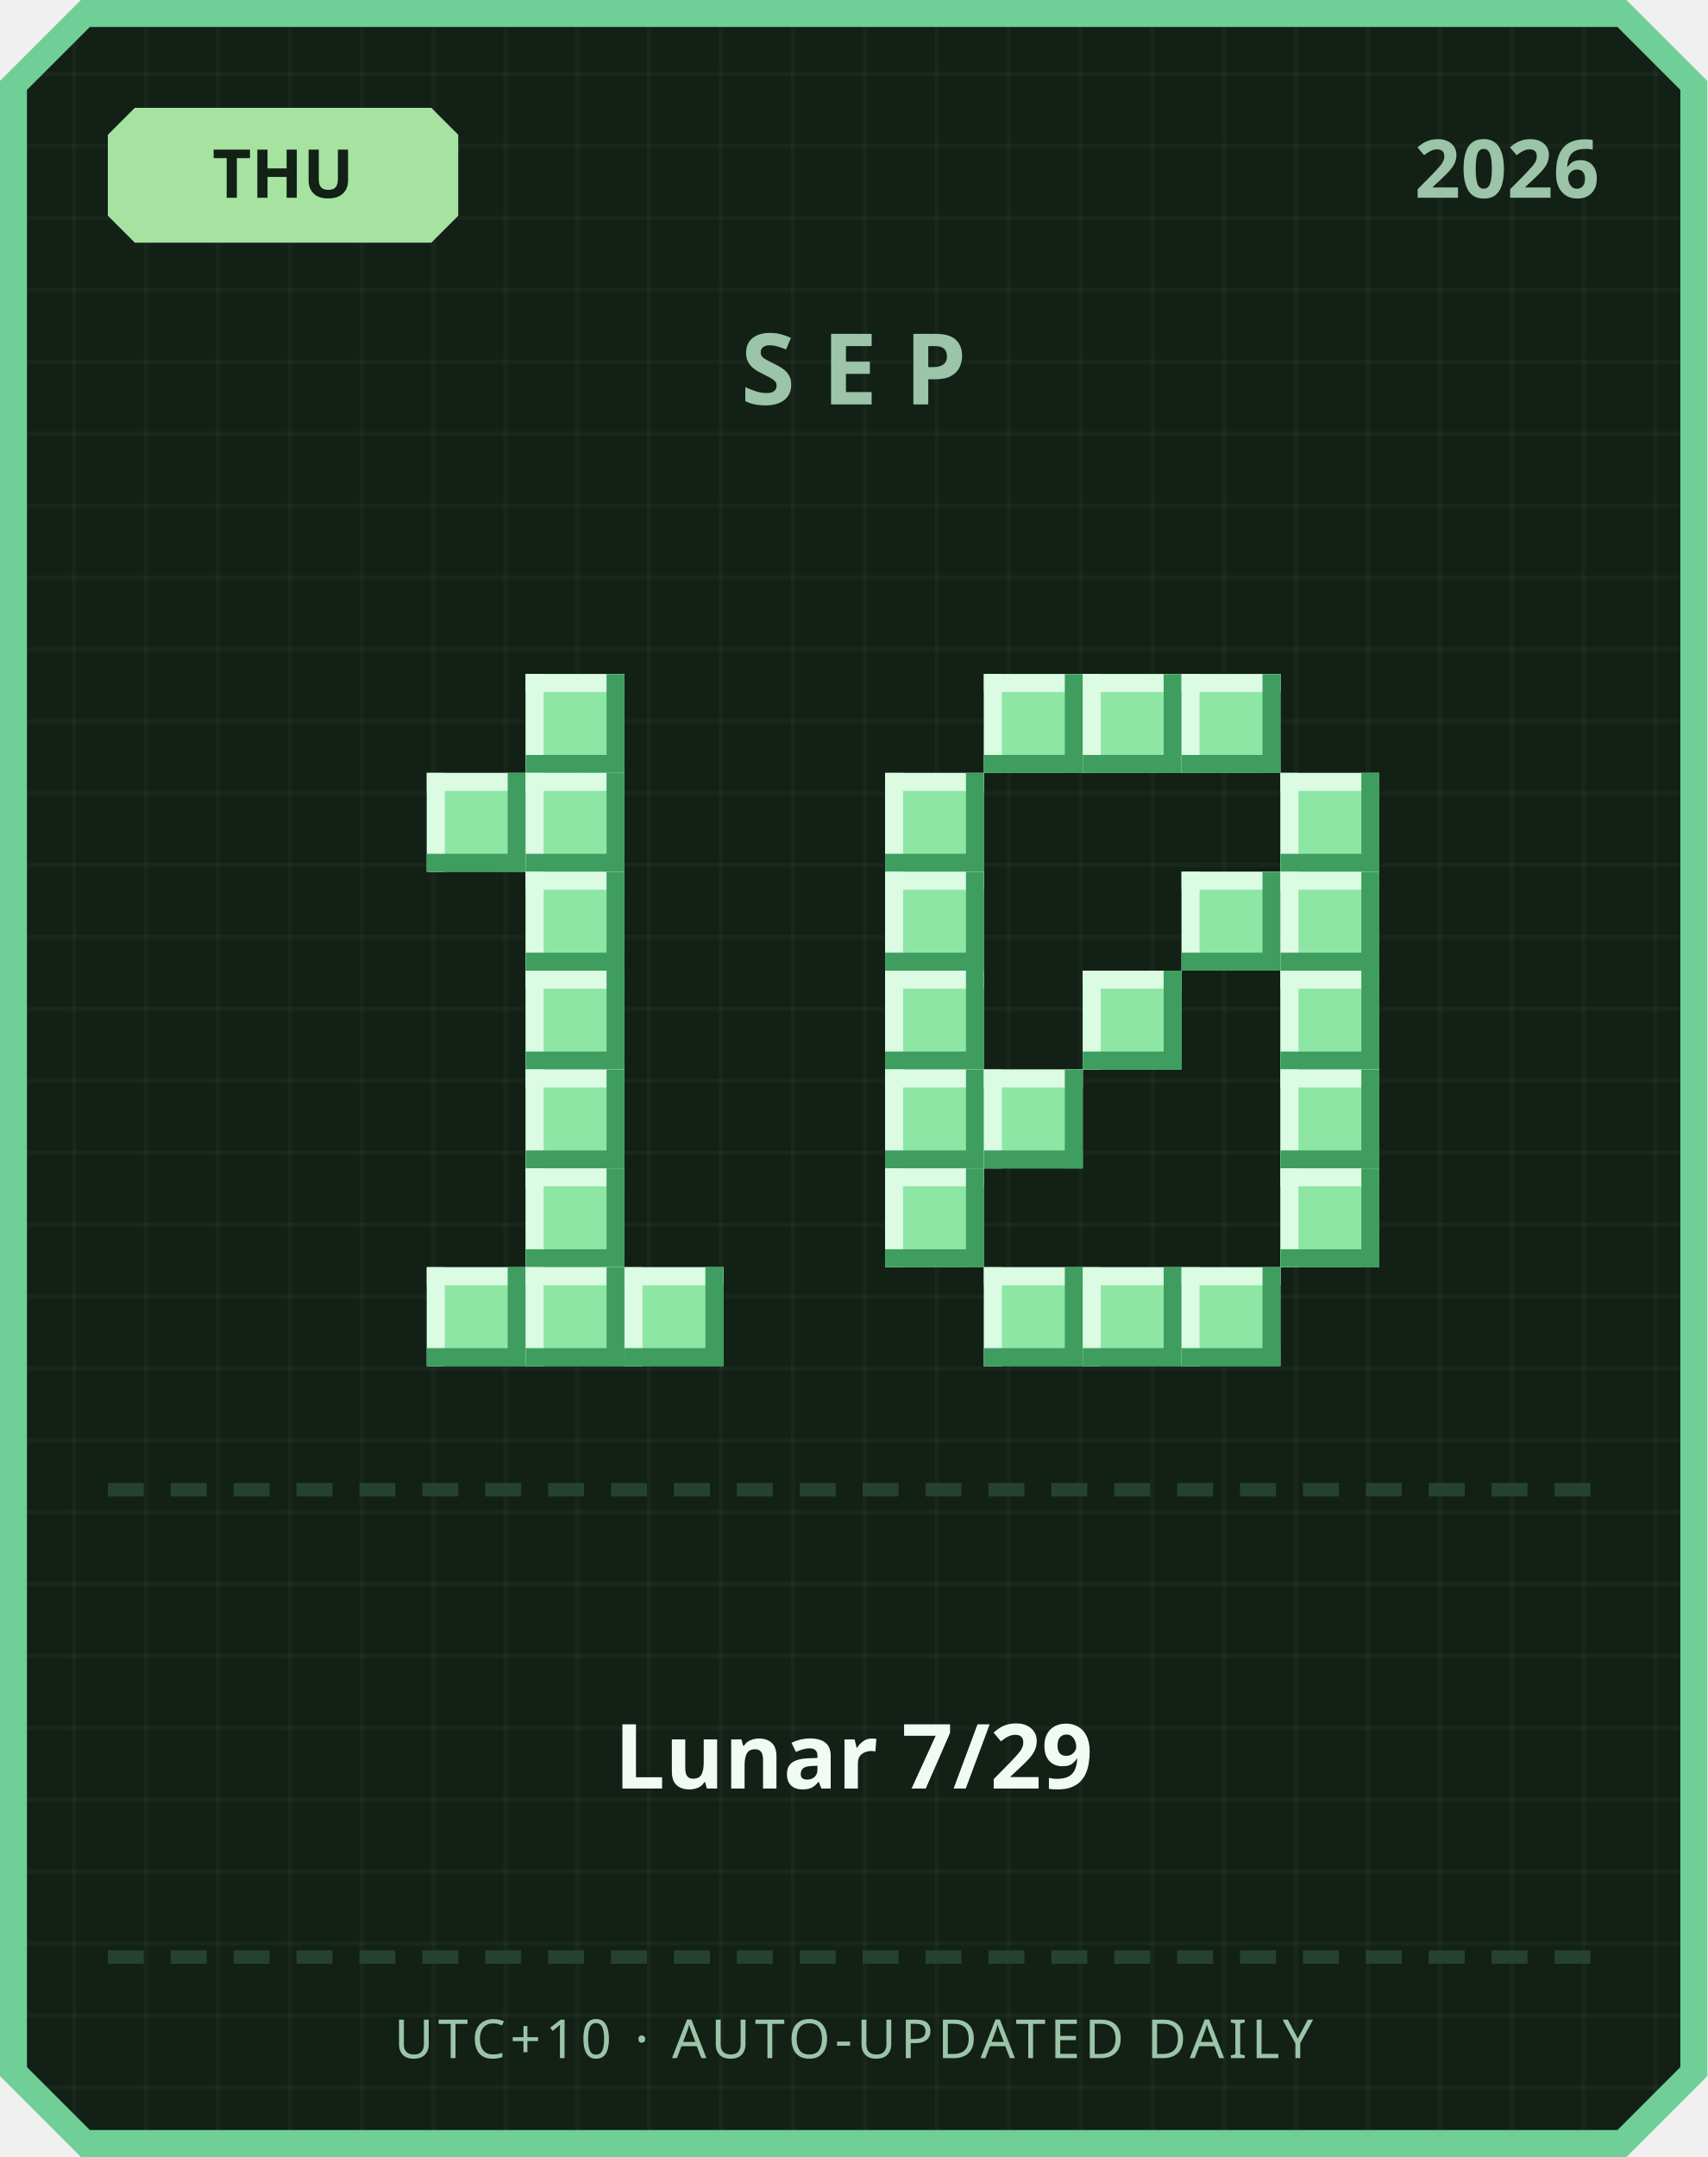
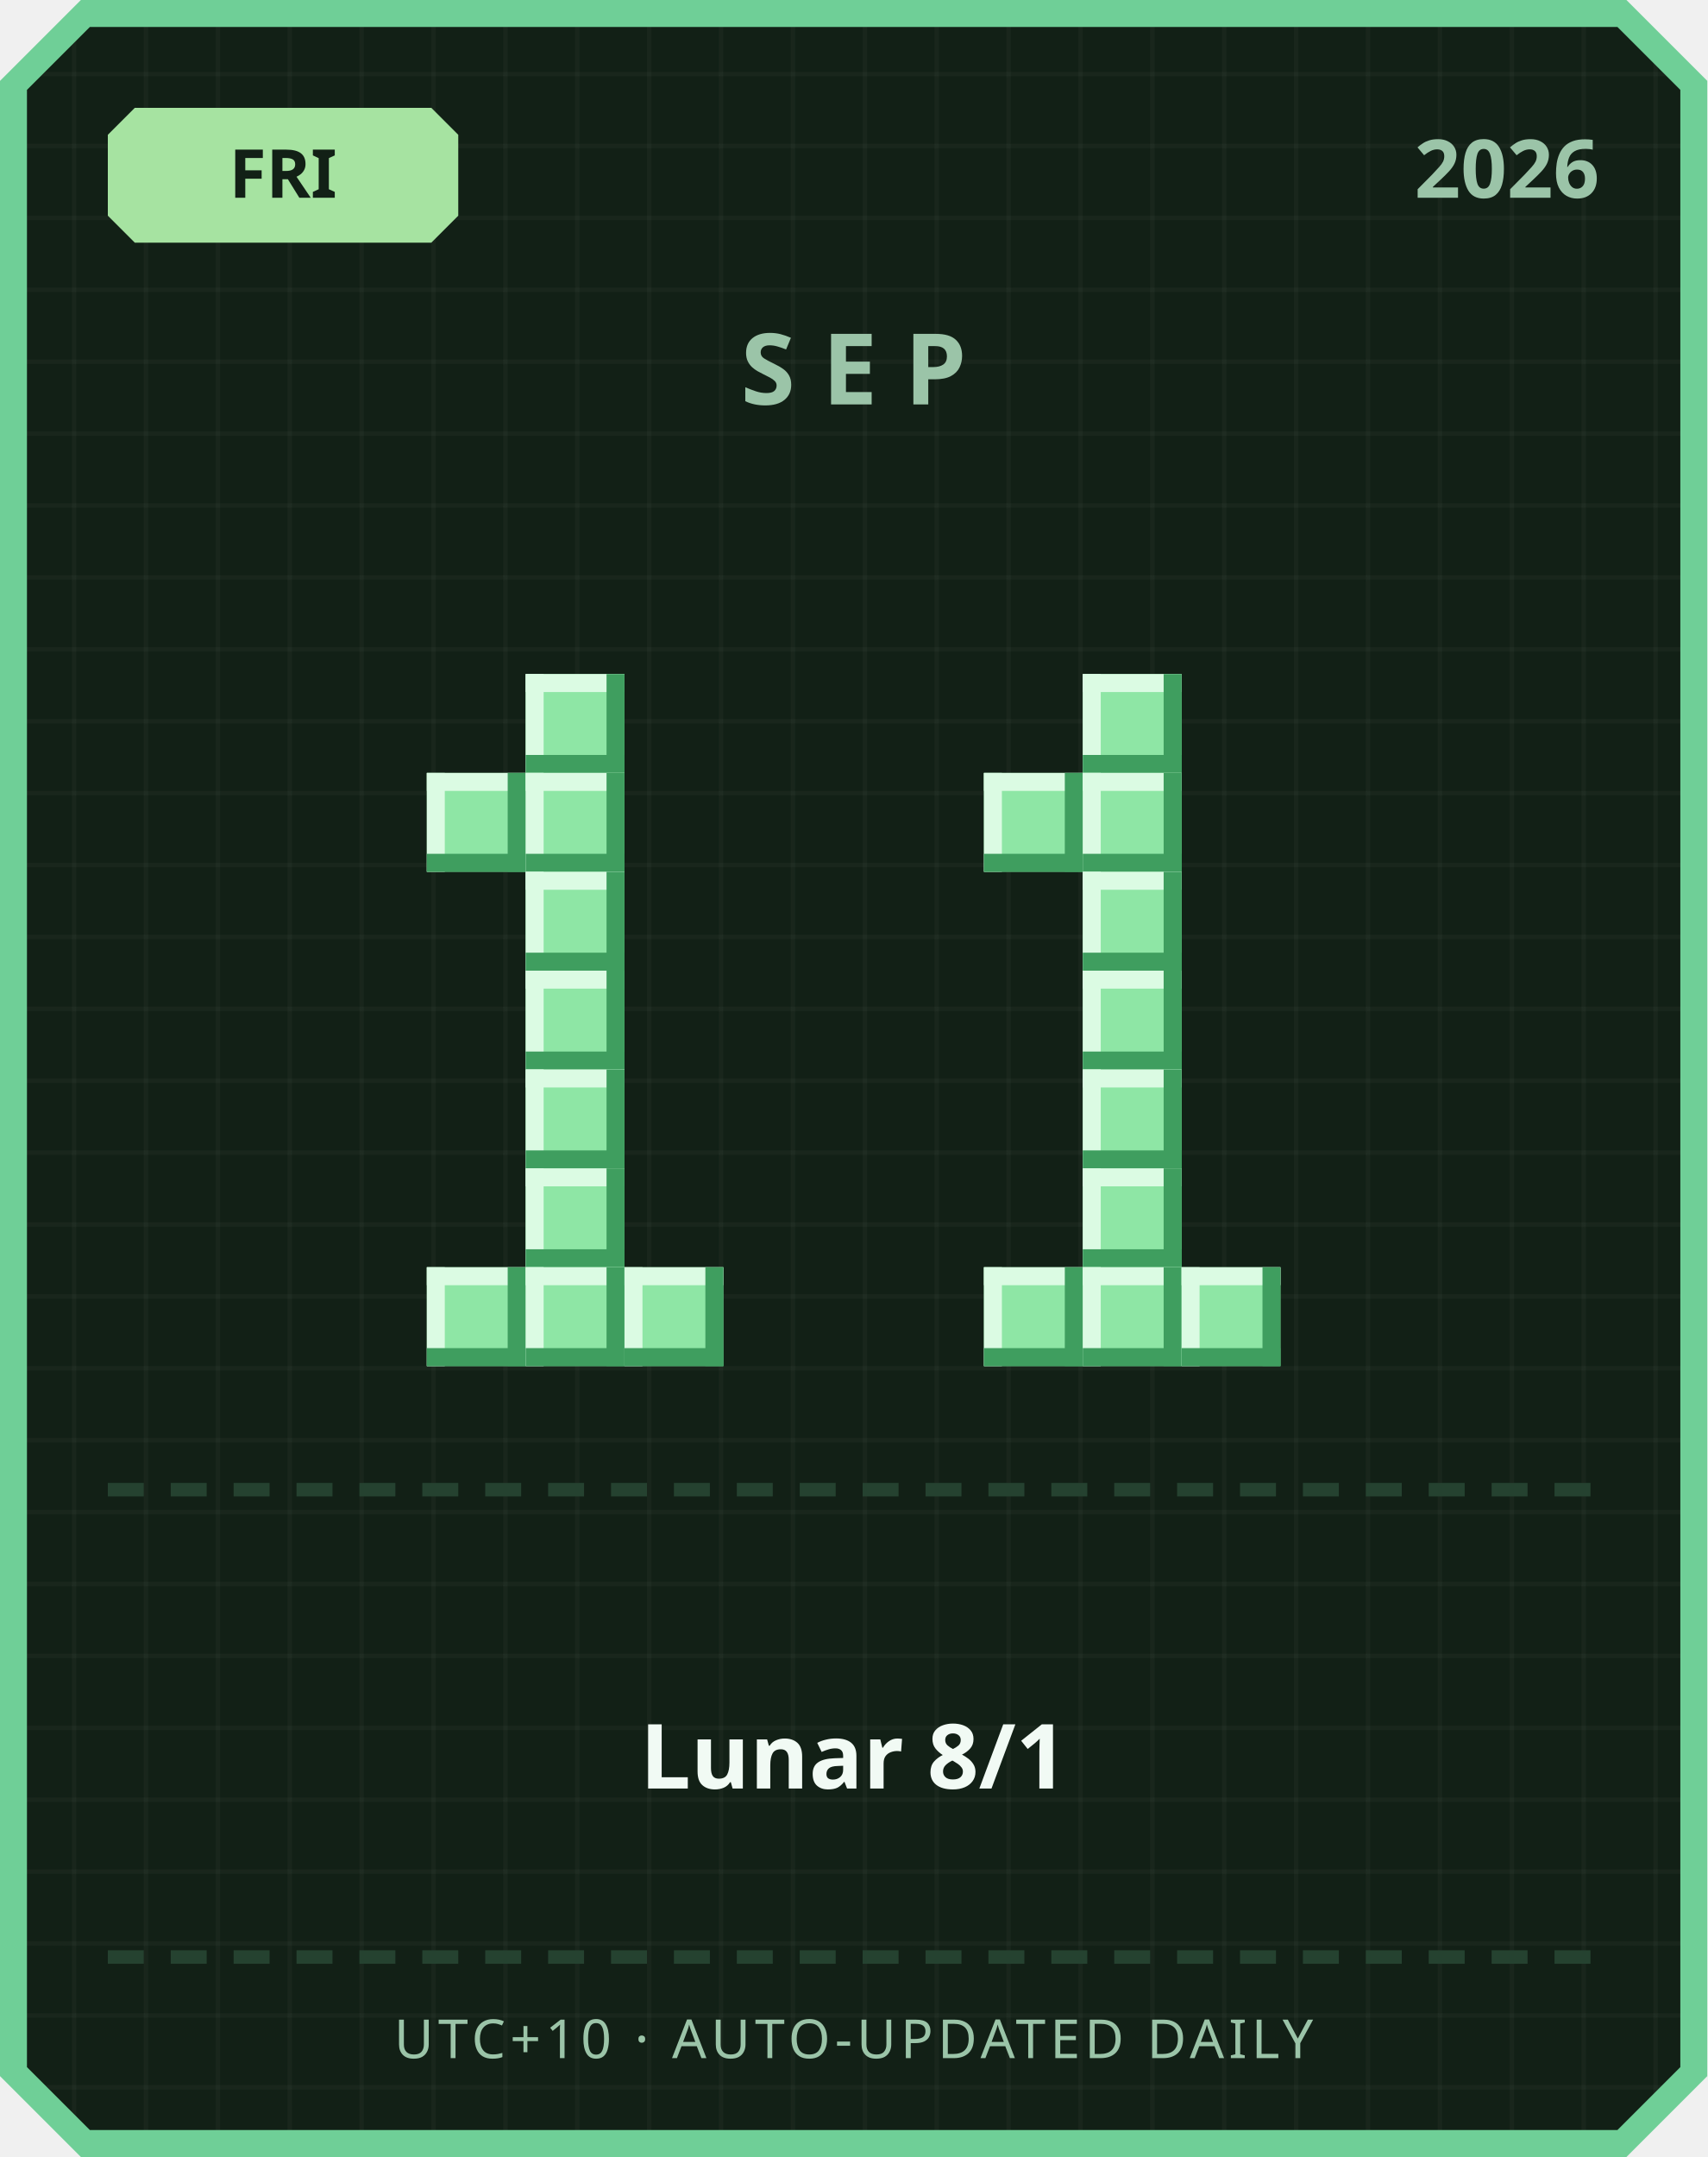
<svg xmlns="http://www.w3.org/2000/svg" width="380" height="480" viewBox="0 0 380 480">
  <defs>
    <pattern id="grid" width="16" height="16" patternUnits="userSpaceOnUse">
      <rect width="16" height="16" fill="#122016" />
      <rect width="1" height="16" fill="#ffffff" opacity="0.03" />
      <rect width="16" height="1" fill="#ffffff" opacity="0.03" />
    </pattern>
  </defs>
  <path d="M 18,0 L 362,0 L 380,18 L 380,462 L 362,480 L 18,480 L 0,462 L 0,18 Z" fill="#6fcf97" />
  <path d="M 20,6 L 360,6 L 374,20 L 374,460 L 360,474 L 20,474 L 6,460 L 6,20 Z" fill="url(#grid)" />
  <path d="M 30,24 L 96,24 L 102,30 L 102,48 L 96,54 L 30,54 L 24,48 L 24,30 Z" fill="#a6e3a1" />
-   <text x="63" y="44" text-anchor="middle" font-family="'Segoe UI', sans-serif" font-size="15" font-weight="700" fill="#122016">THU</text>
+   <text x="63" y="44" text-anchor="middle" font-family="'Segoe UI', sans-serif" font-size="15" font-weight="700" fill="#122016">FRI</text>
  <text x="356" y="44" text-anchor="end" font-family="'Segoe UI', sans-serif" font-size="18" font-weight="700" fill="#9bc4a8">2026</text>
  <text x="190" y="90" text-anchor="middle" font-family="'Segoe UI', sans-serif" font-size="22" font-weight="700" letter-spacing="6" fill="#9bc4a8">SEP</text>
  <rect x="117" y="150" width="22" height="22" fill="#8ee6a5" />
  <rect x="117" y="150" width="22" height="4" fill="#dbfbe3" />
  <rect x="117" y="150" width="4" height="22" fill="#dbfbe3" />
  <rect x="117" y="168" width="22" height="4" fill="#3f9e5f" />
  <rect x="135" y="150" width="4" height="22" fill="#3f9e5f" />
  <rect x="95" y="172" width="22" height="22" fill="#8ee6a5" />
  <rect x="95" y="172" width="22" height="4" fill="#dbfbe3" />
  <rect x="95" y="172" width="4" height="22" fill="#dbfbe3" />
  <rect x="95" y="190" width="22" height="4" fill="#3f9e5f" />
  <rect x="113" y="172" width="4" height="22" fill="#3f9e5f" />
  <rect x="117" y="172" width="22" height="22" fill="#8ee6a5" />
  <rect x="117" y="172" width="22" height="4" fill="#dbfbe3" />
  <rect x="117" y="172" width="4" height="22" fill="#dbfbe3" />
  <rect x="117" y="190" width="22" height="4" fill="#3f9e5f" />
  <rect x="135" y="172" width="4" height="22" fill="#3f9e5f" />
  <rect x="117" y="194" width="22" height="22" fill="#8ee6a5" />
  <rect x="117" y="194" width="22" height="4" fill="#dbfbe3" />
  <rect x="117" y="194" width="4" height="22" fill="#dbfbe3" />
  <rect x="117" y="212" width="22" height="4" fill="#3f9e5f" />
  <rect x="135" y="194" width="4" height="22" fill="#3f9e5f" />
  <rect x="117" y="216" width="22" height="22" fill="#8ee6a5" />
  <rect x="117" y="216" width="22" height="4" fill="#dbfbe3" />
  <rect x="117" y="216" width="4" height="22" fill="#dbfbe3" />
  <rect x="117" y="234" width="22" height="4" fill="#3f9e5f" />
  <rect x="135" y="216" width="4" height="22" fill="#3f9e5f" />
  <rect x="117" y="238" width="22" height="22" fill="#8ee6a5" />
  <rect x="117" y="238" width="22" height="4" fill="#dbfbe3" />
  <rect x="117" y="238" width="4" height="22" fill="#dbfbe3" />
  <rect x="117" y="256" width="22" height="4" fill="#3f9e5f" />
  <rect x="135" y="238" width="4" height="22" fill="#3f9e5f" />
  <rect x="117" y="260" width="22" height="22" fill="#8ee6a5" />
  <rect x="117" y="260" width="22" height="4" fill="#dbfbe3" />
  <rect x="117" y="260" width="4" height="22" fill="#dbfbe3" />
  <rect x="117" y="278" width="22" height="4" fill="#3f9e5f" />
  <rect x="135" y="260" width="4" height="22" fill="#3f9e5f" />
  <rect x="95" y="282" width="22" height="22" fill="#8ee6a5" />
  <rect x="95" y="282" width="22" height="4" fill="#dbfbe3" />
  <rect x="95" y="282" width="4" height="22" fill="#dbfbe3" />
  <rect x="95" y="300" width="22" height="4" fill="#3f9e5f" />
  <rect x="113" y="282" width="4" height="22" fill="#3f9e5f" />
  <rect x="117" y="282" width="22" height="22" fill="#8ee6a5" />
  <rect x="117" y="282" width="22" height="4" fill="#dbfbe3" />
  <rect x="117" y="282" width="4" height="22" fill="#dbfbe3" />
  <rect x="117" y="300" width="22" height="4" fill="#3f9e5f" />
  <rect x="135" y="282" width="4" height="22" fill="#3f9e5f" />
  <rect x="139" y="282" width="22" height="22" fill="#8ee6a5" />
  <rect x="139" y="282" width="22" height="4" fill="#dbfbe3" />
  <rect x="139" y="282" width="4" height="22" fill="#dbfbe3" />
  <rect x="139" y="300" width="22" height="4" fill="#3f9e5f" />
  <rect x="157" y="282" width="4" height="22" fill="#3f9e5f" />
-   <rect x="219" y="150" width="22" height="22" fill="#8ee6a5" />
-   <rect x="219" y="150" width="22" height="4" fill="#dbfbe3" />
-   <rect x="219" y="150" width="4" height="22" fill="#dbfbe3" />
-   <rect x="219" y="168" width="22" height="4" fill="#3f9e5f" />
-   <rect x="237" y="150" width="4" height="22" fill="#3f9e5f" />
  <rect x="241" y="150" width="22" height="22" fill="#8ee6a5" />
  <rect x="241" y="150" width="22" height="4" fill="#dbfbe3" />
  <rect x="241" y="150" width="4" height="22" fill="#dbfbe3" />
  <rect x="241" y="168" width="22" height="4" fill="#3f9e5f" />
  <rect x="259" y="150" width="4" height="22" fill="#3f9e5f" />
-   <rect x="263" y="150" width="22" height="22" fill="#8ee6a5" />
-   <rect x="263" y="150" width="22" height="4" fill="#dbfbe3" />
-   <rect x="263" y="150" width="4" height="22" fill="#dbfbe3" />
-   <rect x="263" y="168" width="22" height="4" fill="#3f9e5f" />
-   <rect x="281" y="150" width="4" height="22" fill="#3f9e5f" />
-   <rect x="197" y="172" width="22" height="22" fill="#8ee6a5" />
-   <rect x="197" y="172" width="22" height="4" fill="#dbfbe3" />
-   <rect x="197" y="172" width="4" height="22" fill="#dbfbe3" />
-   <rect x="197" y="190" width="22" height="4" fill="#3f9e5f" />
-   <rect x="215" y="172" width="4" height="22" fill="#3f9e5f" />
-   <rect x="285" y="172" width="22" height="22" fill="#8ee6a5" />
-   <rect x="285" y="172" width="22" height="4" fill="#dbfbe3" />
-   <rect x="285" y="172" width="4" height="22" fill="#dbfbe3" />
-   <rect x="285" y="190" width="22" height="4" fill="#3f9e5f" />
-   <rect x="303" y="172" width="4" height="22" fill="#3f9e5f" />
-   <rect x="197" y="194" width="22" height="22" fill="#8ee6a5" />
-   <rect x="197" y="194" width="22" height="4" fill="#dbfbe3" />
-   <rect x="197" y="194" width="4" height="22" fill="#dbfbe3" />
-   <rect x="197" y="212" width="22" height="4" fill="#3f9e5f" />
-   <rect x="215" y="194" width="4" height="22" fill="#3f9e5f" />
-   <rect x="263" y="194" width="22" height="22" fill="#8ee6a5" />
-   <rect x="263" y="194" width="22" height="4" fill="#dbfbe3" />
-   <rect x="263" y="194" width="4" height="22" fill="#dbfbe3" />
-   <rect x="263" y="212" width="22" height="4" fill="#3f9e5f" />
-   <rect x="281" y="194" width="4" height="22" fill="#3f9e5f" />
-   <rect x="285" y="194" width="22" height="22" fill="#8ee6a5" />
-   <rect x="285" y="194" width="22" height="4" fill="#dbfbe3" />
-   <rect x="285" y="194" width="4" height="22" fill="#dbfbe3" />
-   <rect x="285" y="212" width="22" height="4" fill="#3f9e5f" />
-   <rect x="303" y="194" width="4" height="22" fill="#3f9e5f" />
-   <rect x="197" y="216" width="22" height="22" fill="#8ee6a5" />
-   <rect x="197" y="216" width="22" height="4" fill="#dbfbe3" />
-   <rect x="197" y="216" width="4" height="22" fill="#dbfbe3" />
-   <rect x="197" y="234" width="22" height="4" fill="#3f9e5f" />
-   <rect x="215" y="216" width="4" height="22" fill="#3f9e5f" />
+   <rect x="219" y="172" width="22" height="22" fill="#8ee6a5" />
+   <rect x="219" y="172" width="22" height="4" fill="#dbfbe3" />
+   <rect x="219" y="172" width="4" height="22" fill="#dbfbe3" />
+   <rect x="219" y="190" width="22" height="4" fill="#3f9e5f" />
+   <rect x="237" y="172" width="4" height="22" fill="#3f9e5f" />
+   <rect x="241" y="172" width="22" height="22" fill="#8ee6a5" />
+   <rect x="241" y="172" width="22" height="4" fill="#dbfbe3" />
+   <rect x="241" y="172" width="4" height="22" fill="#dbfbe3" />
+   <rect x="241" y="190" width="22" height="4" fill="#3f9e5f" />
+   <rect x="259" y="172" width="4" height="22" fill="#3f9e5f" />
+   <rect x="241" y="194" width="22" height="22" fill="#8ee6a5" />
+   <rect x="241" y="194" width="22" height="4" fill="#dbfbe3" />
+   <rect x="241" y="194" width="4" height="22" fill="#dbfbe3" />
+   <rect x="241" y="212" width="22" height="4" fill="#3f9e5f" />
+   <rect x="259" y="194" width="4" height="22" fill="#3f9e5f" />
  <rect x="241" y="216" width="22" height="22" fill="#8ee6a5" />
  <rect x="241" y="216" width="22" height="4" fill="#dbfbe3" />
  <rect x="241" y="216" width="4" height="22" fill="#dbfbe3" />
  <rect x="241" y="234" width="22" height="4" fill="#3f9e5f" />
  <rect x="259" y="216" width="4" height="22" fill="#3f9e5f" />
-   <rect x="285" y="216" width="22" height="22" fill="#8ee6a5" />
-   <rect x="285" y="216" width="22" height="4" fill="#dbfbe3" />
-   <rect x="285" y="216" width="4" height="22" fill="#dbfbe3" />
-   <rect x="285" y="234" width="22" height="4" fill="#3f9e5f" />
-   <rect x="303" y="216" width="4" height="22" fill="#3f9e5f" />
-   <rect x="197" y="238" width="22" height="22" fill="#8ee6a5" />
-   <rect x="197" y="238" width="22" height="4" fill="#dbfbe3" />
-   <rect x="197" y="238" width="4" height="22" fill="#dbfbe3" />
-   <rect x="197" y="256" width="22" height="4" fill="#3f9e5f" />
-   <rect x="215" y="238" width="4" height="22" fill="#3f9e5f" />
-   <rect x="219" y="238" width="22" height="22" fill="#8ee6a5" />
-   <rect x="219" y="238" width="22" height="4" fill="#dbfbe3" />
-   <rect x="219" y="238" width="4" height="22" fill="#dbfbe3" />
-   <rect x="219" y="256" width="22" height="4" fill="#3f9e5f" />
-   <rect x="237" y="238" width="4" height="22" fill="#3f9e5f" />
-   <rect x="285" y="238" width="22" height="22" fill="#8ee6a5" />
-   <rect x="285" y="238" width="22" height="4" fill="#dbfbe3" />
-   <rect x="285" y="238" width="4" height="22" fill="#dbfbe3" />
-   <rect x="285" y="256" width="22" height="4" fill="#3f9e5f" />
-   <rect x="303" y="238" width="4" height="22" fill="#3f9e5f" />
-   <rect x="197" y="260" width="22" height="22" fill="#8ee6a5" />
-   <rect x="197" y="260" width="22" height="4" fill="#dbfbe3" />
-   <rect x="197" y="260" width="4" height="22" fill="#dbfbe3" />
-   <rect x="197" y="278" width="22" height="4" fill="#3f9e5f" />
-   <rect x="215" y="260" width="4" height="22" fill="#3f9e5f" />
-   <rect x="285" y="260" width="22" height="22" fill="#8ee6a5" />
-   <rect x="285" y="260" width="22" height="4" fill="#dbfbe3" />
-   <rect x="285" y="260" width="4" height="22" fill="#dbfbe3" />
-   <rect x="285" y="278" width="22" height="4" fill="#3f9e5f" />
-   <rect x="303" y="260" width="4" height="22" fill="#3f9e5f" />
+   <rect x="241" y="238" width="22" height="22" fill="#8ee6a5" />
+   <rect x="241" y="238" width="22" height="4" fill="#dbfbe3" />
+   <rect x="241" y="238" width="4" height="22" fill="#dbfbe3" />
+   <rect x="241" y="256" width="22" height="4" fill="#3f9e5f" />
+   <rect x="259" y="238" width="4" height="22" fill="#3f9e5f" />
+   <rect x="241" y="260" width="22" height="22" fill="#8ee6a5" />
+   <rect x="241" y="260" width="22" height="4" fill="#dbfbe3" />
+   <rect x="241" y="260" width="4" height="22" fill="#dbfbe3" />
+   <rect x="241" y="278" width="22" height="4" fill="#3f9e5f" />
+   <rect x="259" y="260" width="4" height="22" fill="#3f9e5f" />
  <rect x="219" y="282" width="22" height="22" fill="#8ee6a5" />
  <rect x="219" y="282" width="22" height="4" fill="#dbfbe3" />
  <rect x="219" y="282" width="4" height="22" fill="#dbfbe3" />
  <rect x="219" y="300" width="22" height="4" fill="#3f9e5f" />
  <rect x="237" y="282" width="4" height="22" fill="#3f9e5f" />
  <rect x="241" y="282" width="22" height="22" fill="#8ee6a5" />
  <rect x="241" y="282" width="22" height="4" fill="#dbfbe3" />
  <rect x="241" y="282" width="4" height="22" fill="#dbfbe3" />
  <rect x="241" y="300" width="22" height="4" fill="#3f9e5f" />
  <rect x="259" y="282" width="4" height="22" fill="#3f9e5f" />
  <rect x="263" y="282" width="22" height="22" fill="#8ee6a5" />
  <rect x="263" y="282" width="22" height="4" fill="#dbfbe3" />
  <rect x="263" y="282" width="4" height="22" fill="#dbfbe3" />
  <rect x="263" y="300" width="22" height="4" fill="#3f9e5f" />
  <rect x="281" y="282" width="4" height="22" fill="#3f9e5f" />
  <rect x="24" y="330" width="8" height="3" fill="#254230" />
  <rect x="38" y="330" width="8" height="3" fill="#254230" />
  <rect x="52" y="330" width="8" height="3" fill="#254230" />
  <rect x="66" y="330" width="8" height="3" fill="#254230" />
  <rect x="80" y="330" width="8" height="3" fill="#254230" />
  <rect x="94" y="330" width="8" height="3" fill="#254230" />
  <rect x="108" y="330" width="8" height="3" fill="#254230" />
  <rect x="122" y="330" width="8" height="3" fill="#254230" />
  <rect x="136" y="330" width="8" height="3" fill="#254230" />
  <rect x="150" y="330" width="8" height="3" fill="#254230" />
  <rect x="164" y="330" width="8" height="3" fill="#254230" />
  <rect x="178" y="330" width="8" height="3" fill="#254230" />
  <rect x="192" y="330" width="8" height="3" fill="#254230" />
  <rect x="206" y="330" width="8" height="3" fill="#254230" />
  <rect x="220" y="330" width="8" height="3" fill="#254230" />
  <rect x="234" y="330" width="8" height="3" fill="#254230" />
  <rect x="248" y="330" width="8" height="3" fill="#254230" />
  <rect x="262" y="330" width="8" height="3" fill="#254230" />
  <rect x="276" y="330" width="8" height="3" fill="#254230" />
  <rect x="290" y="330" width="8" height="3" fill="#254230" />
  <rect x="304" y="330" width="8" height="3" fill="#254230" />
  <rect x="318" y="330" width="8" height="3" fill="#254230" />
  <rect x="332" y="330" width="8" height="3" fill="#254230" />
  <rect x="346" y="330" width="8" height="3" fill="#254230" />
-   <text x="190" y="398" text-anchor="middle" font-family="'Segoe UI', 'Microsoft JhengHei', sans-serif" font-size="20" font-weight="700" fill="#f1faf4">Lunar 7/29</text>
+   <text x="190" y="398" text-anchor="middle" font-family="'Segoe UI', 'Microsoft JhengHei', sans-serif" font-size="20" font-weight="700" fill="#f1faf4">Lunar 8/1</text>
  <rect x="24" y="434" width="8" height="3" fill="#254230" />
  <rect x="38" y="434" width="8" height="3" fill="#254230" />
  <rect x="52" y="434" width="8" height="3" fill="#254230" />
  <rect x="66" y="434" width="8" height="3" fill="#254230" />
  <rect x="80" y="434" width="8" height="3" fill="#254230" />
  <rect x="94" y="434" width="8" height="3" fill="#254230" />
  <rect x="108" y="434" width="8" height="3" fill="#254230" />
  <rect x="122" y="434" width="8" height="3" fill="#254230" />
  <rect x="136" y="434" width="8" height="3" fill="#254230" />
  <rect x="150" y="434" width="8" height="3" fill="#254230" />
  <rect x="164" y="434" width="8" height="3" fill="#254230" />
  <rect x="178" y="434" width="8" height="3" fill="#254230" />
  <rect x="192" y="434" width="8" height="3" fill="#254230" />
  <rect x="206" y="434" width="8" height="3" fill="#254230" />
  <rect x="220" y="434" width="8" height="3" fill="#254230" />
  <rect x="234" y="434" width="8" height="3" fill="#254230" />
  <rect x="248" y="434" width="8" height="3" fill="#254230" />
  <rect x="262" y="434" width="8" height="3" fill="#254230" />
  <rect x="276" y="434" width="8" height="3" fill="#254230" />
  <rect x="290" y="434" width="8" height="3" fill="#254230" />
  <rect x="304" y="434" width="8" height="3" fill="#254230" />
  <rect x="318" y="434" width="8" height="3" fill="#254230" />
  <rect x="332" y="434" width="8" height="3" fill="#254230" />
  <rect x="346" y="434" width="8" height="3" fill="#254230" />
  <text x="190" y="458" text-anchor="middle" font-family="'Segoe UI', sans-serif" font-size="12" letter-spacing="1" fill="#9bc4a8">UTC+10 · AUTO-UPDATED DAILY</text>
</svg>
